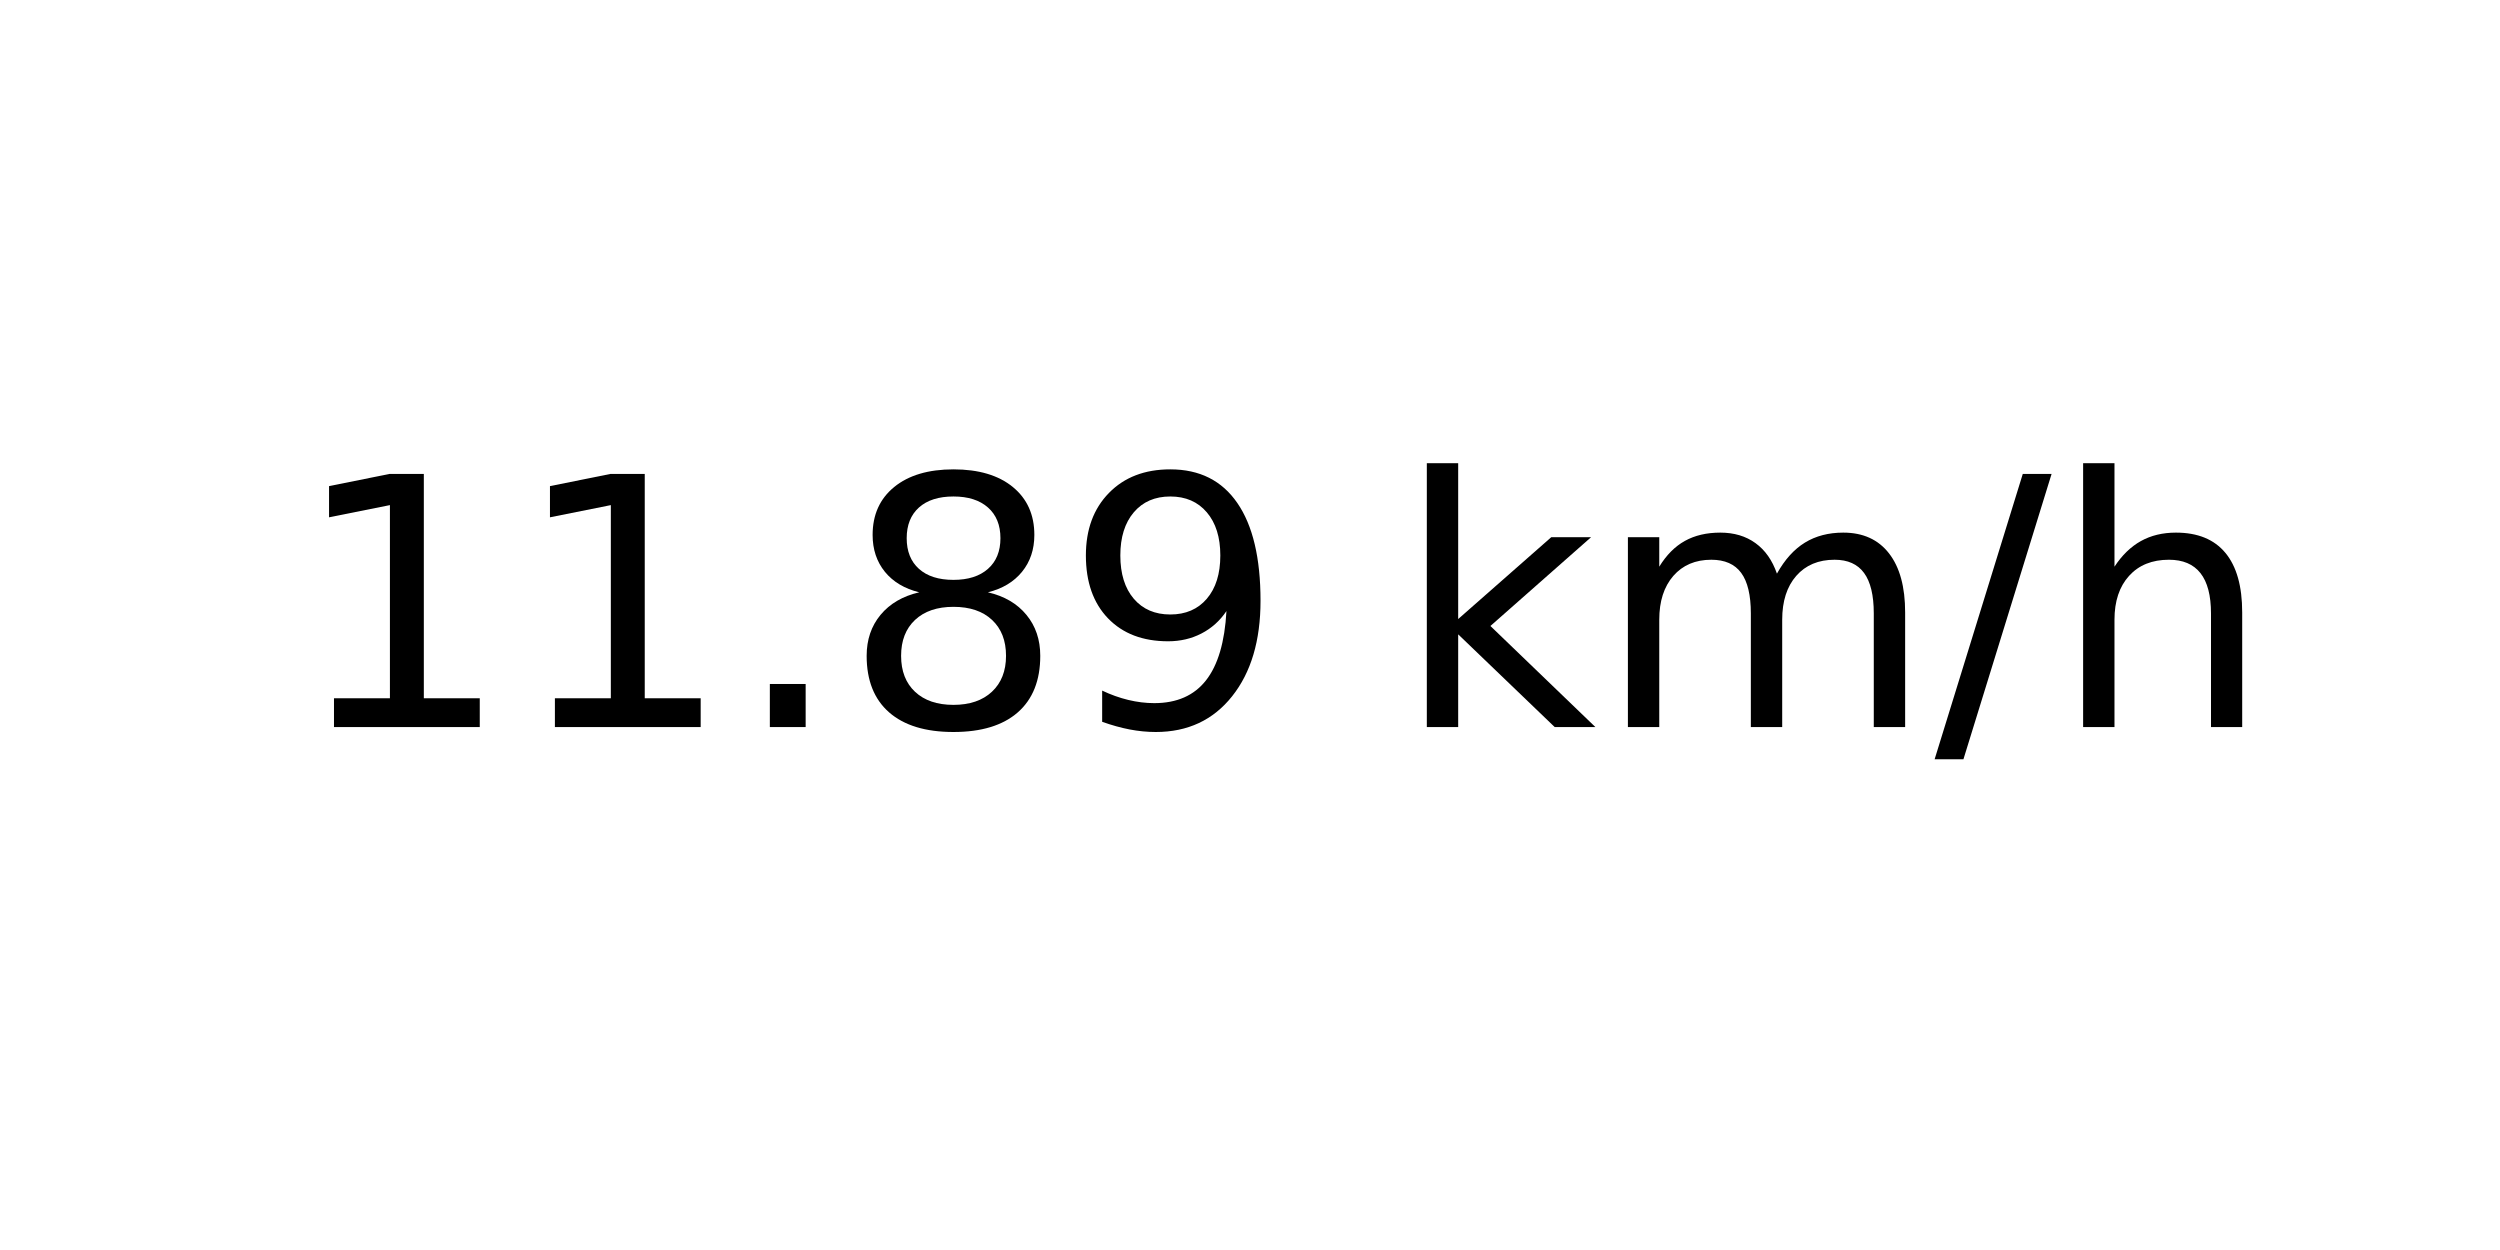
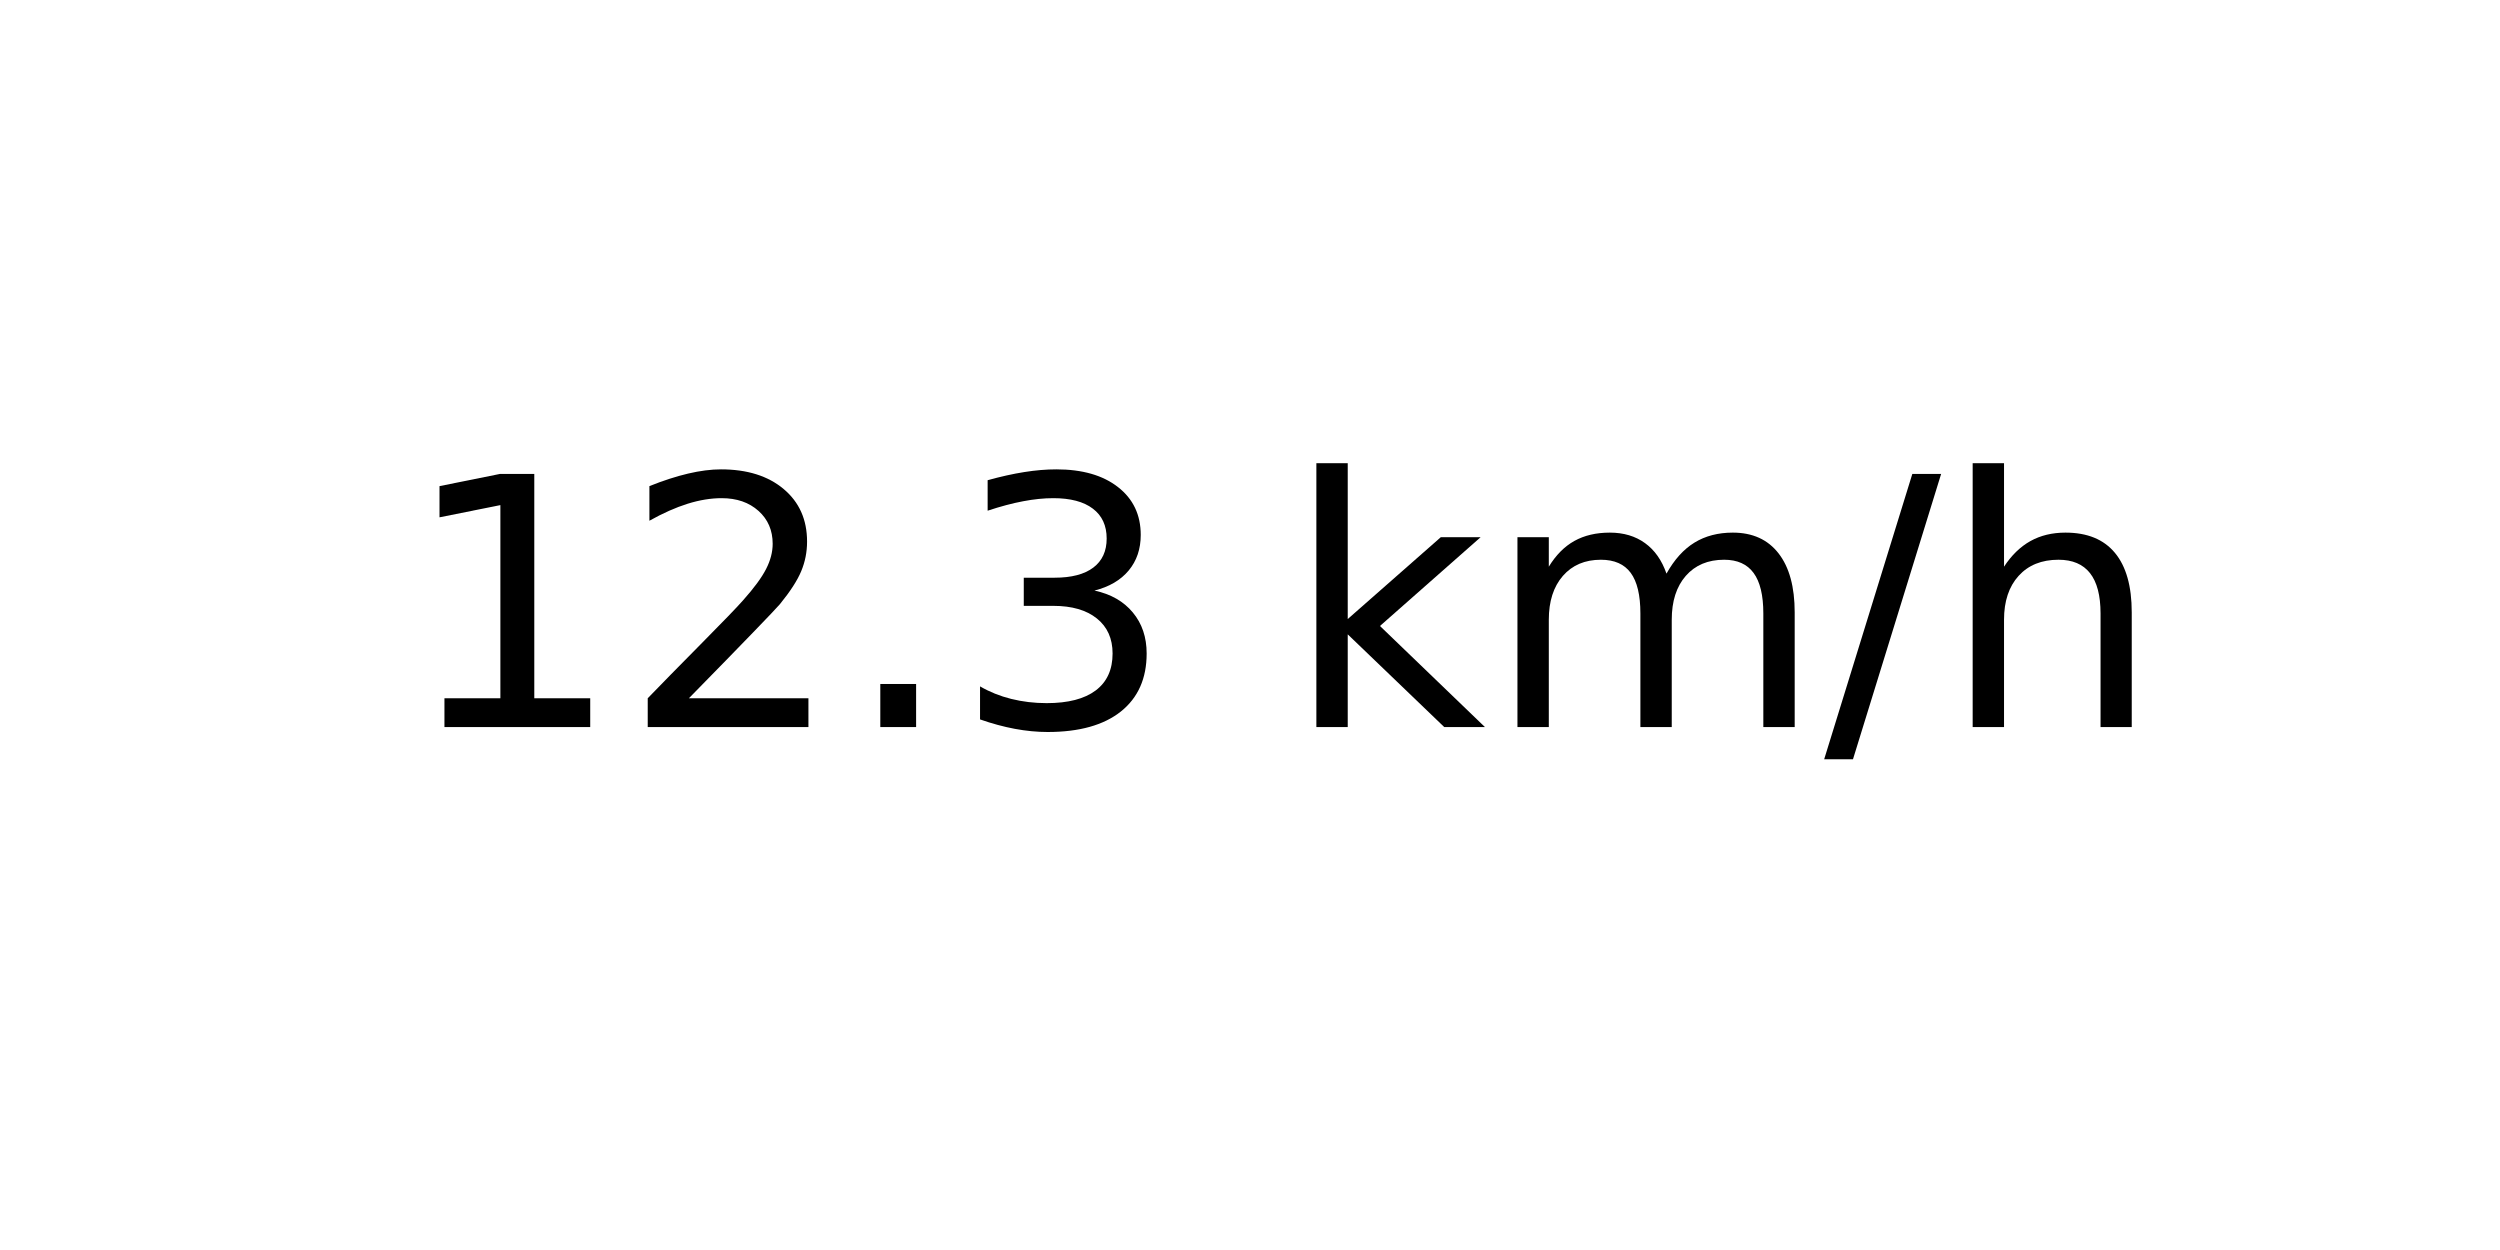
<svg xmlns="http://www.w3.org/2000/svg" xmlns:xlink="http://www.w3.org/1999/xlink" width="72pt" height="36pt" viewBox="0 0 72 36" version="1.1">
  <defs>
    <style type="text/css">*{stroke-linejoin: round; stroke-linecap: butt}</style>
  </defs>
  <g id="figure_1">
    <g id="axes_1">
      <g id="text_1">
-         <g transform="translate(8.378125 20.93937) scale(0.1 -0.1)">
+         <g transform="translate(11.55937 20.93937) scale(0.1 -0.1)">
          <defs>
            <path id="DejaVuSans-31" d="M 794 531  L 1825 531  L 1825 4091  L 703 3866  L 703 4441  L 1819 4666  L 2450 4666  L 2450 531  L 3481 531  L 3481 0  L 794 0  L 794 531  z " transform="scale(0.015625)" />
+             <path id="DejaVuSans-32" d="M 1228 531  L 3431 531  L 3431 0  L 469 0  L 469 531  Q 828 903 1448 1529  Q 2069 2156 2228 2338  Q 2531 2678 2651 2914  Q 2772 3150 2772 3378  Q 2772 3750 2511 3984  Q 2250 4219 1831 4219  Q 1534 4219 1204 4116  Q 875 4013 500 3803  L 500 4441  Q 881 4594 1212 4672  Q 1544 4750 1819 4750  Q 2544 4750 2975 4387  Q 3406 4025 3406 3419  Q 3406 3131 3298 2873  Q 3191 2616 2906 2266  Q 2828 2175 2409 1742  Q 1991 1309 1228 531  z " transform="scale(0.015625)" />
            <path id="DejaVuSans-2e" d="M 684 794  L 1344 794  L 1344 0  L 684 0  L 684 794  z " transform="scale(0.015625)" />
-             <path id="DejaVuSans-38" d="M 2034 2216  Q 1584 2216 1326 1975  Q 1069 1734 1069 1313  Q 1069 891 1326 650  Q 1584 409 2034 409  Q 2484 409 2743 651  Q 3003 894 3003 1313  Q 3003 1734 2745 1975  Q 2488 2216 2034 2216  z M 1403 2484  Q 997 2584 770 2862  Q 544 3141 544 3541  Q 544 4100 942 4425  Q 1341 4750 2034 4750  Q 2731 4750 3128 4425  Q 3525 4100 3525 3541  Q 3525 3141 3298 2862  Q 3072 2584 2669 2484  Q 3125 2378 3379 2068  Q 3634 1759 3634 1313  Q 3634 634 3220 271  Q 2806 -91 2034 -91  Q 1263 -91 848 271  Q 434 634 434 1313  Q 434 1759 690 2068  Q 947 2378 1403 2484  z M 1172 3481  Q 1172 3119 1398 2916  Q 1625 2713 2034 2713  Q 2441 2713 2670 2916  Q 2900 3119 2900 3481  Q 2900 3844 2670 4047  Q 2441 4250 2034 4250  Q 1625 4250 1398 4047  Q 1172 3844 1172 3481  z " transform="scale(0.015625)" />
-             <path id="DejaVuSans-39" d="M 703 97  L 703 672  Q 941 559 1184 500  Q 1428 441 1663 441  Q 2288 441 2617 861  Q 2947 1281 2994 2138  Q 2813 1869 2534 1725  Q 2256 1581 1919 1581  Q 1219 1581 811 2004  Q 403 2428 403 3163  Q 403 3881 828 4315  Q 1253 4750 1959 4750  Q 2769 4750 3195 4129  Q 3622 3509 3622 2328  Q 3622 1225 3098 567  Q 2575 -91 1691 -91  Q 1453 -91 1209 -44  Q 966 3 703 97  z M 1959 2075  Q 2384 2075 2632 2365  Q 2881 2656 2881 3163  Q 2881 3666 2632 3958  Q 2384 4250 1959 4250  Q 1534 4250 1286 3958  Q 1038 3666 1038 3163  Q 1038 2656 1286 2365  Q 1534 2075 1959 2075  z " transform="scale(0.015625)" />
+             <path id="DejaVuSans-33" d="M 2597 2516  Q 3050 2419 3304 2112  Q 3559 1806 3559 1356  Q 3559 666 3084 287  Q 2609 -91 1734 -91  Q 1441 -91 1130 -33  Q 819 25 488 141  L 488 750  Q 750 597 1062 519  Q 1375 441 1716 441  Q 2309 441 2620 675  Q 2931 909 2931 1356  Q 2931 1769 2642 2001  Q 2353 2234 1838 2234  L 1294 2234  L 1294 2753  L 1863 2753  Q 2328 2753 2575 2939  Q 2822 3125 2822 3475  Q 2822 3834 2567 4026  Q 2313 4219 1838 4219  Q 1578 4219 1281 4162  Q 984 4106 628 3988  L 628 4550  Q 988 4650 1302 4700  Q 1616 4750 1894 4750  Q 2613 4750 3031 4423  Q 3450 4097 3450 3541  Q 3450 3153 3228 2886  Q 3006 2619 2597 2516  z " transform="scale(0.015625)" />
            <path id="DejaVuSans-20" transform="scale(0.015625)" />
            <path id="DejaVuSans-6b" d="M 581 4863  L 1159 4863  L 1159 1991  L 2875 3500  L 3609 3500  L 1753 1863  L 3688 0  L 2938 0  L 1159 1709  L 1159 0  L 581 0  L 581 4863  z " transform="scale(0.015625)" />
            <path id="DejaVuSans-6d" d="M 3328 2828  Q 3544 3216 3844 3400  Q 4144 3584 4550 3584  Q 5097 3584 5394 3201  Q 5691 2819 5691 2113  L 5691 0  L 5113 0  L 5113 2094  Q 5113 2597 4934 2840  Q 4756 3084 4391 3084  Q 3944 3084 3684 2787  Q 3425 2491 3425 1978  L 3425 0  L 2847 0  L 2847 2094  Q 2847 2600 2669 2842  Q 2491 3084 2119 3084  Q 1678 3084 1418 2786  Q 1159 2488 1159 1978  L 1159 0  L 581 0  L 581 3500  L 1159 3500  L 1159 2956  Q 1356 3278 1631 3431  Q 1906 3584 2284 3584  Q 2666 3584 2933 3390  Q 3200 3197 3328 2828  z " transform="scale(0.015625)" />
            <path id="DejaVuSans-2f" d="M 1625 4666  L 2156 4666  L 531 -594  L 0 -594  L 1625 4666  z " transform="scale(0.015625)" />
            <path id="DejaVuSans-68" d="M 3513 2113  L 3513 0  L 2938 0  L 2938 2094  Q 2938 2591 2744 2837  Q 2550 3084 2163 3084  Q 1697 3084 1428 2787  Q 1159 2491 1159 1978  L 1159 0  L 581 0  L 581 4863  L 1159 4863  L 1159 2956  Q 1366 3272 1645 3428  Q 1925 3584 2291 3584  Q 2894 3584 3203 3211  Q 3513 2838 3513 2113  z " transform="scale(0.015625)" />
          </defs>
          <use xlink:href="#DejaVuSans-31" />
-           <use xlink:href="#DejaVuSans-31" x="63.623" />
+           <use xlink:href="#DejaVuSans-32" x="63.623" />
          <use xlink:href="#DejaVuSans-2e" x="127.246" />
-           <use xlink:href="#DejaVuSans-38" x="159.033" />
-           <use xlink:href="#DejaVuSans-39" x="222.656" />
-           <use xlink:href="#DejaVuSans-20" x="286.279" />
-           <use xlink:href="#DejaVuSans-6b" x="318.066" />
-           <use xlink:href="#DejaVuSans-6d" x="375.977" />
-           <use xlink:href="#DejaVuSans-2f" x="473.389" />
-           <use xlink:href="#DejaVuSans-68" x="507.08" />
+           <use xlink:href="#DejaVuSans-33" x="159.033" />
+           <use xlink:href="#DejaVuSans-20" x="222.656" />
+           <use xlink:href="#DejaVuSans-6b" x="254.443" />
+           <use xlink:href="#DejaVuSans-6d" x="312.354" />
+           <use xlink:href="#DejaVuSans-2f" x="409.766" />
+           <use xlink:href="#DejaVuSans-68" x="443.457" />
        </g>
      </g>
    </g>
  </g>
</svg>
